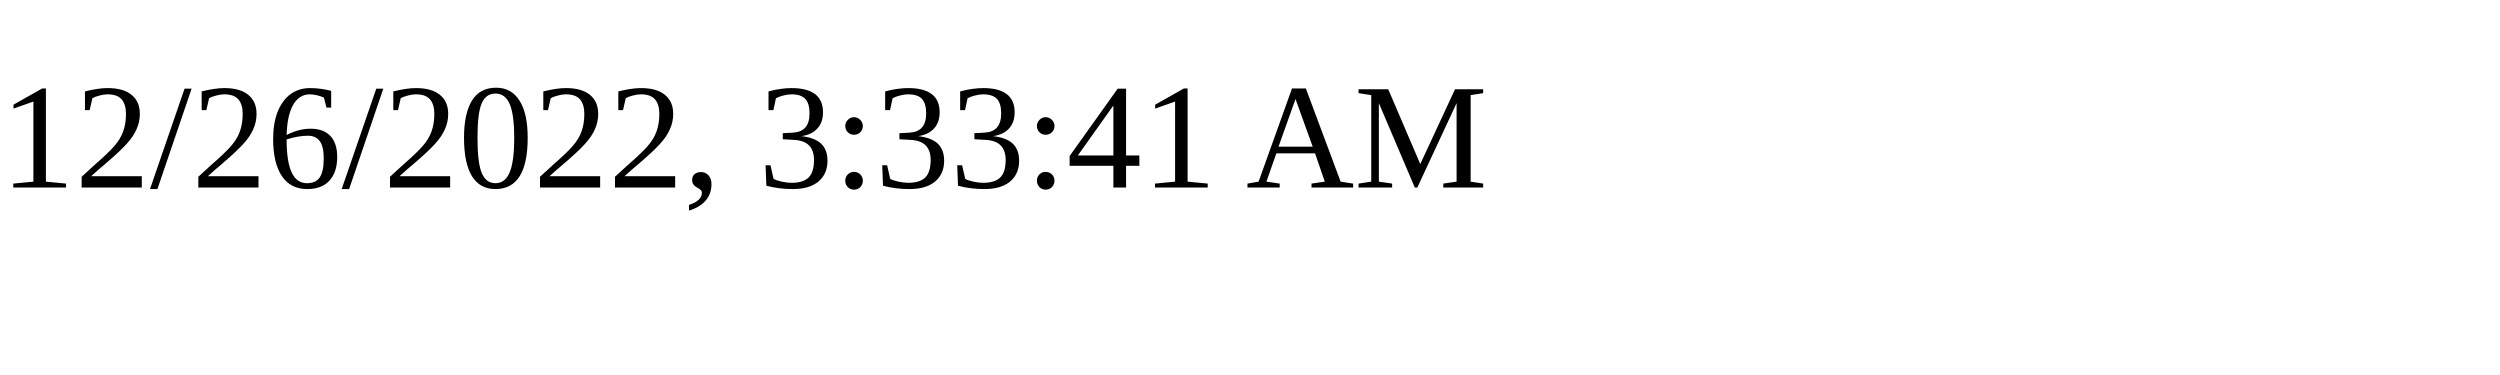
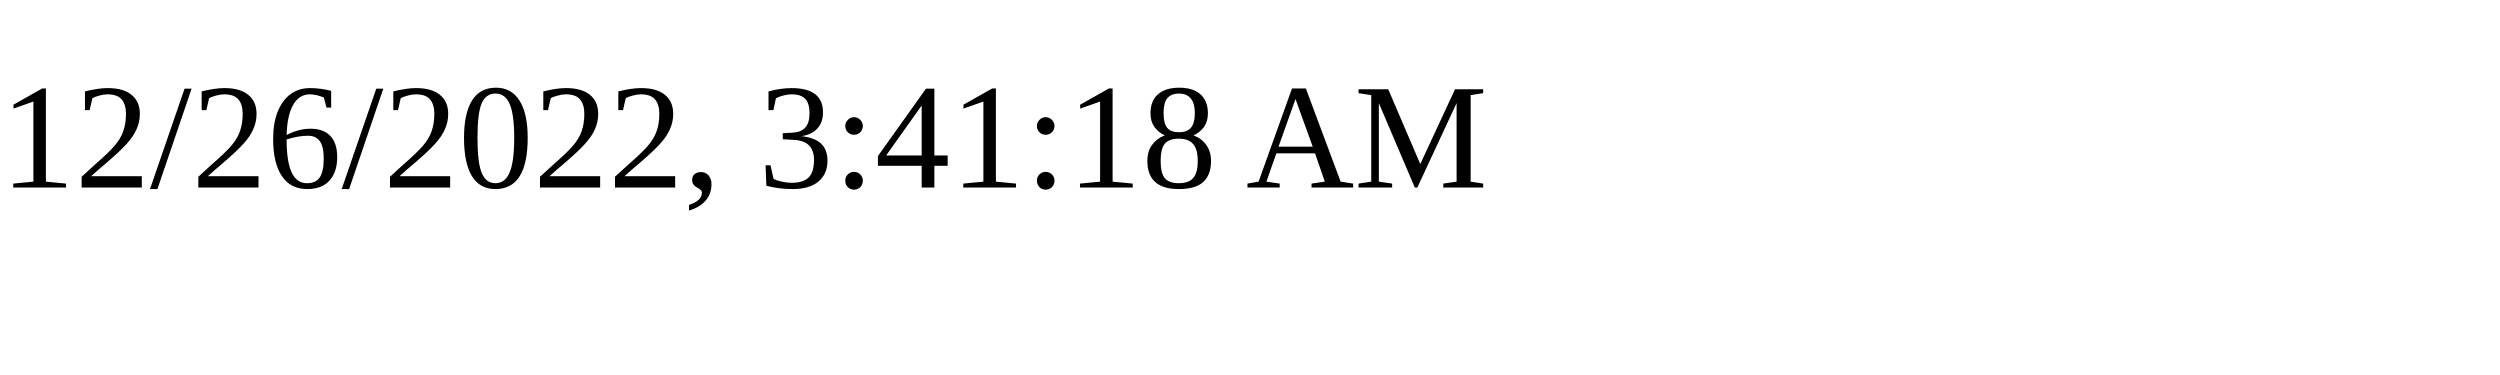
<svg xmlns="http://www.w3.org/2000/svg" height="30" width="200">
-   <text x="0" y="15">12/26/2022, 3:33:41 AM</text>
+   <text x="0" y="15">12/26/2022, 3:41:18 AM</text>
</svg>
